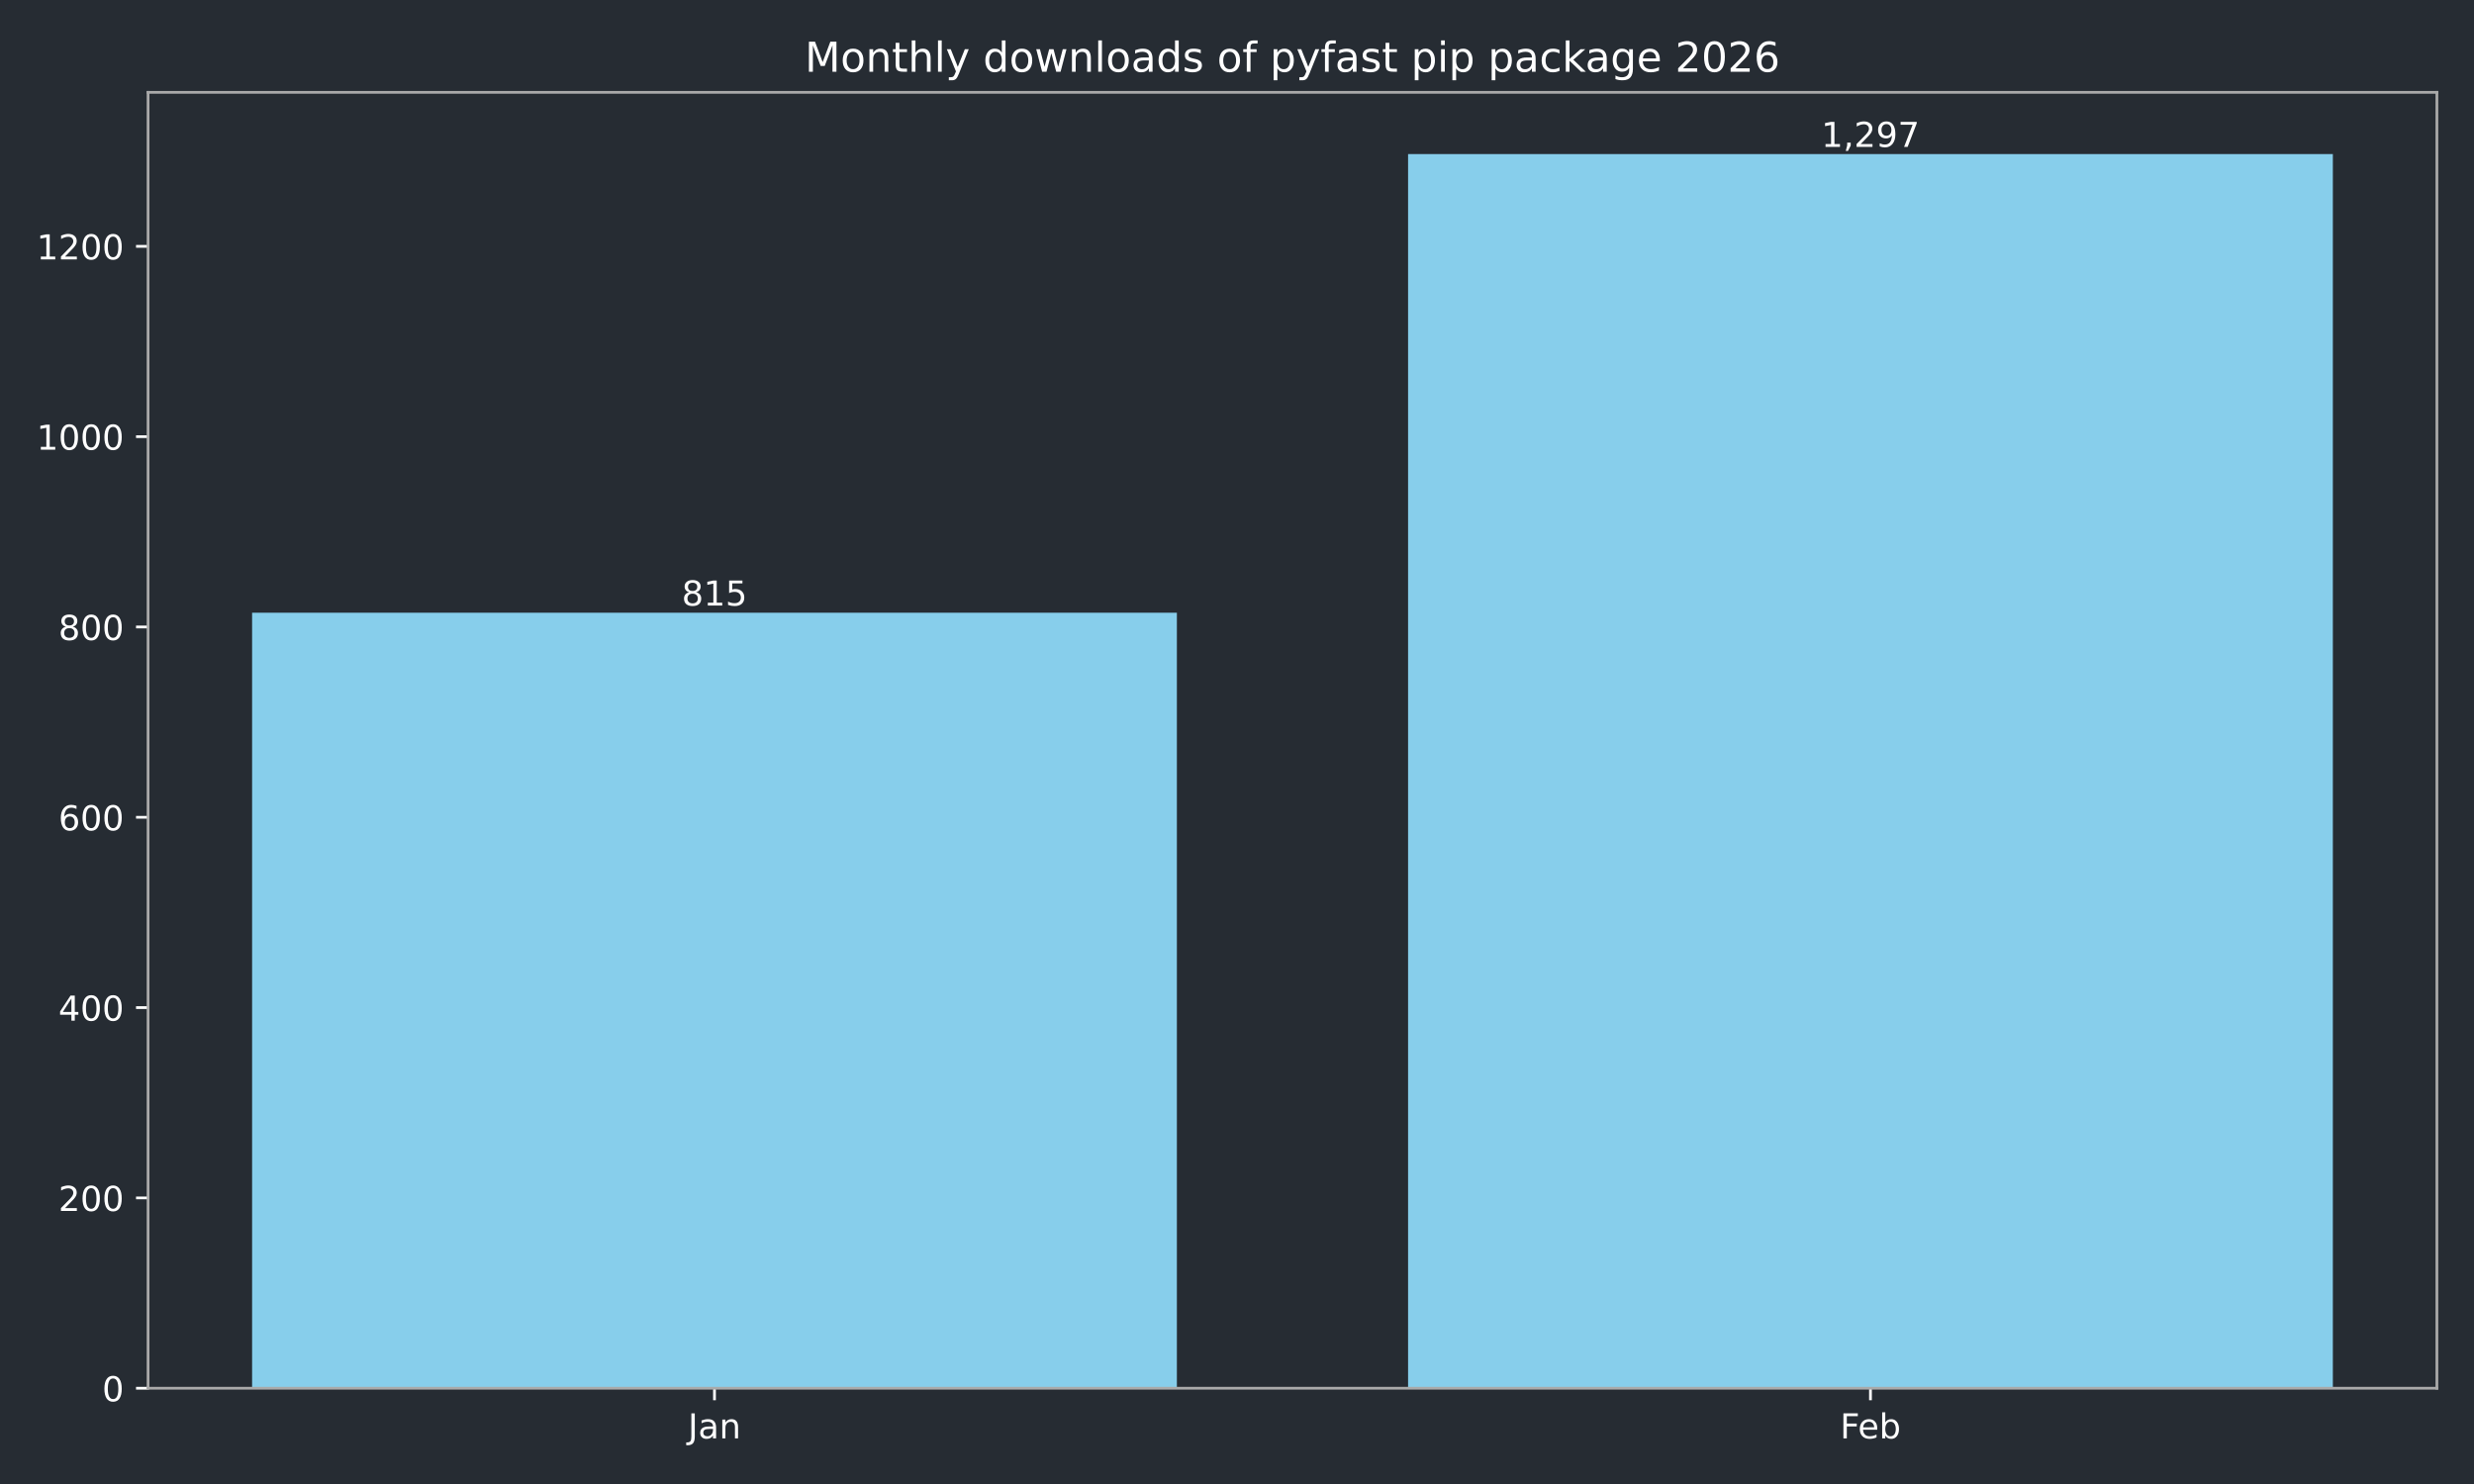
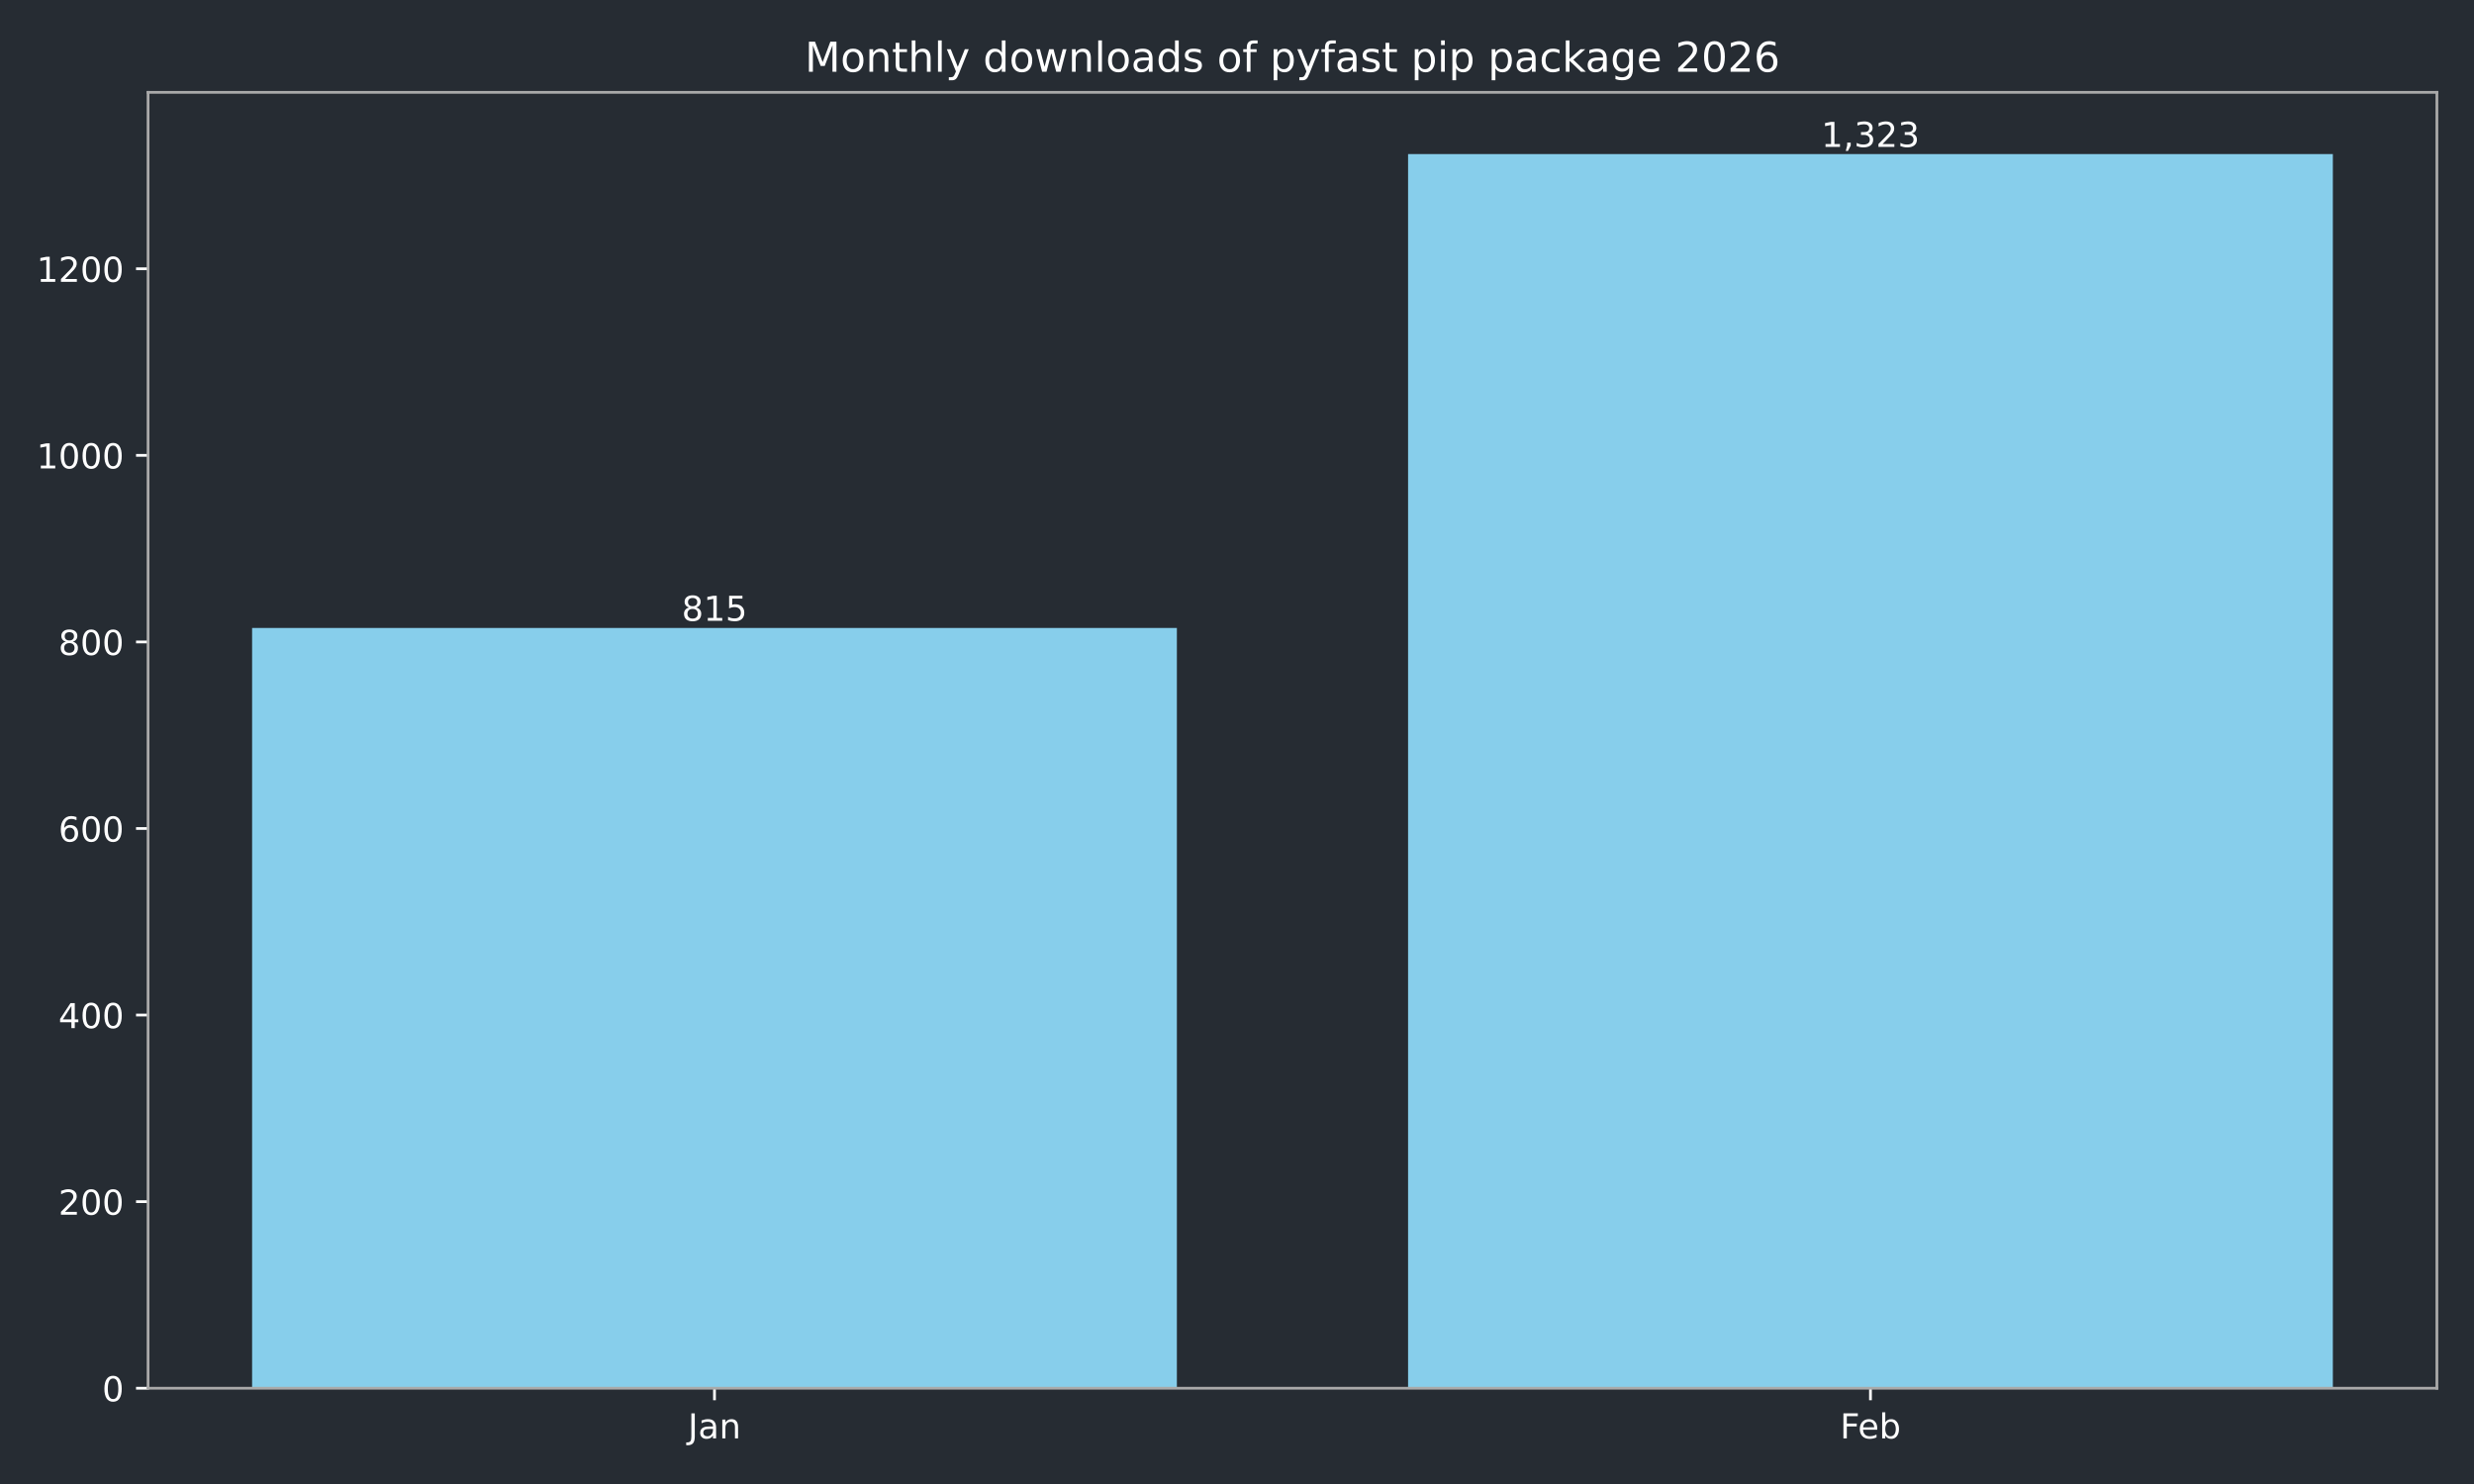
<svg xmlns="http://www.w3.org/2000/svg" xmlns:xlink="http://www.w3.org/1999/xlink" width="720pt" height="432pt" viewBox="0 0 720 432" version="1.1">
  <defs>
    <style type="text/css">*{stroke-linejoin: round; stroke-linecap: butt}</style>
  </defs>
  <g id="figure_1">
    <g id="patch_1">
      <path d="M 0 432  L 720 432  L 720 0  L 0 0  z " style="fill: #262c33" />
    </g>
    <g id="axes_1">
      <g id="patch_2">
        <path d="M 43.09 404.12  L 709.2 404.12  L 709.2 26.88  L 43.09 26.88  z " style="fill: #262c33" />
      </g>
      <g id="patch_3">
-         <path d="M 73.368 404.12  L 342.503 404.12  L 342.503 178.36  L 73.368 178.36  z " clip-path="url(#p6282e7b3c0)" style="fill: #87ceeb" />
+         <path d="M 73.368 404.12  L 342.503 404.12  L 342.503 182.797  L 73.368 182.797  z " clip-path="url(#p0b396e7f28)" style="fill: #87ceeb" />
      </g>
      <g id="patch_4">
-         <path d="M 409.787 404.12  L 678.922 404.12  L 678.922 44.844  L 409.787 44.844  z " clip-path="url(#p6282e7b3c0)" style="fill: #87ceeb" />
+         <path d="M 409.787 404.12  L 678.922 404.12  L 678.922 44.844  L 409.787 44.844  z " clip-path="url(#p0b396e7f28)" style="fill: #87ceeb" />
      </g>
      <g id="matplotlib.axis_1">
        <g id="xtick_1">
          <g id="line2d_1">
            <defs>
-               <path id="mff74013cf5" d="M 0 0  L 0 3.5  " style="stroke: #ffffff; stroke-width: 0.8" />
+               <path id="m27db0f11ca" d="M 0 0  L 0 3.5  " style="stroke: #ffffff; stroke-width: 0.8" />
            </defs>
            <g>
-               <use xlink:href="#mff74013cf5" x="207.935" y="404.12" style="fill: #ffffff; stroke: #ffffff; stroke-width: 0.8" />
+               <use xlink:href="#m27db0f11ca" x="207.935" y="404.12" style="fill: #ffffff; stroke: #ffffff; stroke-width: 0.8" />
            </g>
          </g>
          <g id="text_1">
            <g style="fill: #ffffff" transform="translate(200.2276 418.7184) scale(0.1 -0.1)">
              <defs>
                <path id="DejaVuSans-4a" d="M 628 4666  L 1259 4666  L 1259 325  Q 1259 -519 939 -900  Q 619 -1281 -91 -1281  L -331 -1281  L -331 -750  L -134 -750  Q 284 -750 456 -515  Q 628 -281 628 325  L 628 4666  z " transform="scale(0.015625)" />
                <path id="DejaVuSans-61" d="M 2194 1759  Q 1497 1759 1228 1600  Q 959 1441 959 1056  Q 959 750 1161 570  Q 1363 391 1709 391  Q 2188 391 2477 730  Q 2766 1069 2766 1631  L 2766 1759  L 2194 1759  z M 3341 1997  L 3341 0  L 2766 0  L 2766 531  Q 2569 213 2275 61  Q 1981 -91 1556 -91  Q 1019 -91 701 211  Q 384 513 384 1019  Q 384 1609 779 1909  Q 1175 2209 1959 2209  L 2766 2209  L 2766 2266  Q 2766 2663 2505 2880  Q 2244 3097 1772 3097  Q 1472 3097 1187 3025  Q 903 2953 641 2809  L 641 3341  Q 956 3463 1253 3523  Q 1550 3584 1831 3584  Q 2591 3584 2966 3190  Q 3341 2797 3341 1997  z " transform="scale(0.015625)" />
                <path id="DejaVuSans-6e" d="M 3513 2113  L 3513 0  L 2938 0  L 2938 2094  Q 2938 2591 2744 2837  Q 2550 3084 2163 3084  Q 1697 3084 1428 2787  Q 1159 2491 1159 1978  L 1159 0  L 581 0  L 581 3500  L 1159 3500  L 1159 2956  Q 1366 3272 1645 3428  Q 1925 3584 2291 3584  Q 2894 3584 3203 3211  Q 3513 2838 3513 2113  z " transform="scale(0.015625)" />
              </defs>
              <use xlink:href="#DejaVuSans-4a" />
              <use xlink:href="#DejaVuSans-61" transform="translate(29.49219 0)" />
              <use xlink:href="#DejaVuSans-6e" transform="translate(90.77148 0)" />
            </g>
          </g>
        </g>
        <g id="xtick_2">
          <g id="line2d_2">
            <g>
-               <use xlink:href="#mff74013cf5" x="544.355" y="404.12" style="fill: #ffffff; stroke: #ffffff; stroke-width: 0.8" />
+               <use xlink:href="#m27db0f11ca" x="544.355" y="404.12" style="fill: #ffffff; stroke: #ffffff; stroke-width: 0.8" />
            </g>
          </g>
          <g id="text_2">
            <g style="fill: #ffffff" transform="translate(535.503 418.7184) scale(0.1 -0.1)">
              <defs>
                <path id="DejaVuSans-46" d="M 628 4666  L 3309 4666  L 3309 4134  L 1259 4134  L 1259 2759  L 3109 2759  L 3109 2228  L 1259 2228  L 1259 0  L 628 0  L 628 4666  z " transform="scale(0.015625)" />
                <path id="DejaVuSans-65" d="M 3597 1894  L 3597 1613  L 953 1613  Q 991 1019 1311 708  Q 1631 397 2203 397  Q 2534 397 2845 478  Q 3156 559 3463 722  L 3463 178  Q 3153 47 2828 -22  Q 2503 -91 2169 -91  Q 1331 -91 842 396  Q 353 884 353 1716  Q 353 2575 817 3079  Q 1281 3584 2069 3584  Q 2775 3584 3186 3129  Q 3597 2675 3597 1894  z M 3022 2063  Q 3016 2534 2758 2815  Q 2500 3097 2075 3097  Q 1594 3097 1305 2825  Q 1016 2553 972 2059  L 3022 2063  z " transform="scale(0.015625)" />
                <path id="DejaVuSans-62" d="M 3116 1747  Q 3116 2381 2855 2742  Q 2594 3103 2138 3103  Q 1681 3103 1420 2742  Q 1159 2381 1159 1747  Q 1159 1113 1420 752  Q 1681 391 2138 391  Q 2594 391 2855 752  Q 3116 1113 3116 1747  z M 1159 2969  Q 1341 3281 1617 3432  Q 1894 3584 2278 3584  Q 2916 3584 3314 3078  Q 3713 2572 3713 1747  Q 3713 922 3314 415  Q 2916 -91 2278 -91  Q 1894 -91 1617 61  Q 1341 213 1159 525  L 1159 0  L 581 0  L 581 4863  L 1159 4863  L 1159 2969  z " transform="scale(0.015625)" />
              </defs>
              <use xlink:href="#DejaVuSans-46" />
              <use xlink:href="#DejaVuSans-65" transform="translate(52.01953 0)" />
              <use xlink:href="#DejaVuSans-62" transform="translate(113.543 0)" />
            </g>
          </g>
        </g>
      </g>
      <g id="matplotlib.axis_2">
        <g id="ytick_1">
          <g id="line2d_3">
            <defs>
-               <path id="m3f5fc7d13c" d="M 0 0  L -3.5 0  " style="stroke: #ffffff; stroke-width: 0.8" />
+               <path id="m30d8716780" d="M 0 0  L -3.5 0  " style="stroke: #ffffff; stroke-width: 0.8" />
            </defs>
            <g>
-               <use xlink:href="#m3f5fc7d13c" x="43.09" y="404.12" style="fill: #ffffff; stroke: #ffffff; stroke-width: 0.8" />
+               <use xlink:href="#m30d8716780" x="43.09" y="404.12" style="fill: #ffffff; stroke: #ffffff; stroke-width: 0.8" />
            </g>
          </g>
          <g id="text_3">
            <g style="fill: #ffffff" transform="translate(29.7275 407.9192) scale(0.1 -0.1)">
              <defs>
                <path id="DejaVuSans-30" d="M 2034 4250  Q 1547 4250 1301 3770  Q 1056 3291 1056 2328  Q 1056 1369 1301 889  Q 1547 409 2034 409  Q 2525 409 2770 889  Q 3016 1369 3016 2328  Q 3016 3291 2770 3770  Q 2525 4250 2034 4250  z M 2034 4750  Q 2819 4750 3233 4129  Q 3647 3509 3647 2328  Q 3647 1150 3233 529  Q 2819 -91 2034 -91  Q 1250 -91 836 529  Q 422 1150 422 2328  Q 422 3509 836 4129  Q 1250 4750 2034 4750  z " transform="scale(0.015625)" />
              </defs>
              <use xlink:href="#DejaVuSans-30" />
            </g>
          </g>
        </g>
        <g id="ytick_2">
          <g id="line2d_4">
            <g>
-               <use xlink:href="#m3f5fc7d13c" x="43.09" y="348.719" style="fill: #ffffff; stroke: #ffffff; stroke-width: 0.8" />
+               <use xlink:href="#m30d8716780" x="43.09" y="349.808" style="fill: #ffffff; stroke: #ffffff; stroke-width: 0.8" />
            </g>
          </g>
          <g id="text_4">
-             <g style="fill: #ffffff" transform="translate(17.0025 352.5181) scale(0.1 -0.1)">
+             <g style="fill: #ffffff" transform="translate(17.0025 353.6069) scale(0.1 -0.1)">
              <defs>
                <path id="DejaVuSans-32" d="M 1228 531  L 3431 531  L 3431 0  L 469 0  L 469 531  Q 828 903 1448 1529  Q 2069 2156 2228 2338  Q 2531 2678 2651 2914  Q 2772 3150 2772 3378  Q 2772 3750 2511 3984  Q 2250 4219 1831 4219  Q 1534 4219 1204 4116  Q 875 4013 500 3803  L 500 4441  Q 881 4594 1212 4672  Q 1544 4750 1819 4750  Q 2544 4750 2975 4387  Q 3406 4025 3406 3419  Q 3406 3131 3298 2873  Q 3191 2616 2906 2266  Q 2828 2175 2409 1742  Q 1991 1309 1228 531  z " transform="scale(0.015625)" />
              </defs>
              <use xlink:href="#DejaVuSans-32" />
              <use xlink:href="#DejaVuSans-30" transform="translate(63.62305 0)" />
              <use xlink:href="#DejaVuSans-30" transform="translate(127.2461 0)" />
            </g>
          </g>
        </g>
        <g id="ytick_3">
          <g id="line2d_5">
            <g>
-               <use xlink:href="#m3f5fc7d13c" x="43.09" y="293.318" style="fill: #ffffff; stroke: #ffffff; stroke-width: 0.8" />
+               <use xlink:href="#m30d8716780" x="43.09" y="295.495" style="fill: #ffffff; stroke: #ffffff; stroke-width: 0.8" />
            </g>
          </g>
          <g id="text_5">
-             <g style="fill: #ffffff" transform="translate(17.0025 297.117) scale(0.1 -0.1)">
+             <g style="fill: #ffffff" transform="translate(17.0025 299.2945) scale(0.1 -0.1)">
              <defs>
                <path id="DejaVuSans-34" d="M 2419 4116  L 825 1625  L 2419 1625  L 2419 4116  z M 2253 4666  L 3047 4666  L 3047 1625  L 3713 1625  L 3713 1100  L 3047 1100  L 3047 0  L 2419 0  L 2419 1100  L 313 1100  L 313 1709  L 2253 4666  z " transform="scale(0.015625)" />
              </defs>
              <use xlink:href="#DejaVuSans-34" />
              <use xlink:href="#DejaVuSans-30" transform="translate(63.62305 0)" />
              <use xlink:href="#DejaVuSans-30" transform="translate(127.2461 0)" />
            </g>
          </g>
        </g>
        <g id="ytick_4">
          <g id="line2d_6">
            <g>
-               <use xlink:href="#m3f5fc7d13c" x="43.09" y="237.917" style="fill: #ffffff; stroke: #ffffff; stroke-width: 0.8" />
+               <use xlink:href="#m30d8716780" x="43.09" y="241.183" style="fill: #ffffff; stroke: #ffffff; stroke-width: 0.8" />
            </g>
          </g>
          <g id="text_6">
-             <g style="fill: #ffffff" transform="translate(17.0025 241.7159) scale(0.1 -0.1)">
+             <g style="fill: #ffffff" transform="translate(17.0025 244.9822) scale(0.1 -0.1)">
              <defs>
                <path id="DejaVuSans-36" d="M 2113 2584  Q 1688 2584 1439 2293  Q 1191 2003 1191 1497  Q 1191 994 1439 701  Q 1688 409 2113 409  Q 2538 409 2786 701  Q 3034 994 3034 1497  Q 3034 2003 2786 2293  Q 2538 2584 2113 2584  z M 3366 4563  L 3366 3988  Q 3128 4100 2886 4159  Q 2644 4219 2406 4219  Q 1781 4219 1451 3797  Q 1122 3375 1075 2522  Q 1259 2794 1537 2939  Q 1816 3084 2150 3084  Q 2853 3084 3261 2657  Q 3669 2231 3669 1497  Q 3669 778 3244 343  Q 2819 -91 2113 -91  Q 1303 -91 875 529  Q 447 1150 447 2328  Q 447 3434 972 4092  Q 1497 4750 2381 4750  Q 2619 4750 2861 4703  Q 3103 4656 3366 4563  z " transform="scale(0.015625)" />
              </defs>
              <use xlink:href="#DejaVuSans-36" />
              <use xlink:href="#DejaVuSans-30" transform="translate(63.62305 0)" />
              <use xlink:href="#DejaVuSans-30" transform="translate(127.2461 0)" />
            </g>
          </g>
        </g>
        <g id="ytick_5">
          <g id="line2d_7">
            <g>
-               <use xlink:href="#m3f5fc7d13c" x="43.09" y="182.516" style="fill: #ffffff; stroke: #ffffff; stroke-width: 0.8" />
+               <use xlink:href="#m30d8716780" x="43.09" y="186.871" style="fill: #ffffff; stroke: #ffffff; stroke-width: 0.8" />
            </g>
          </g>
          <g id="text_7">
-             <g style="fill: #ffffff" transform="translate(17.0025 186.3148) scale(0.1 -0.1)">
+             <g style="fill: #ffffff" transform="translate(17.0025 190.6698) scale(0.1 -0.1)">
              <defs>
                <path id="DejaVuSans-38" d="M 2034 2216  Q 1584 2216 1326 1975  Q 1069 1734 1069 1313  Q 1069 891 1326 650  Q 1584 409 2034 409  Q 2484 409 2743 651  Q 3003 894 3003 1313  Q 3003 1734 2745 1975  Q 2488 2216 2034 2216  z M 1403 2484  Q 997 2584 770 2862  Q 544 3141 544 3541  Q 544 4100 942 4425  Q 1341 4750 2034 4750  Q 2731 4750 3128 4425  Q 3525 4100 3525 3541  Q 3525 3141 3298 2862  Q 3072 2584 2669 2484  Q 3125 2378 3379 2068  Q 3634 1759 3634 1313  Q 3634 634 3220 271  Q 2806 -91 2034 -91  Q 1263 -91 848 271  Q 434 634 434 1313  Q 434 1759 690 2068  Q 947 2378 1403 2484  z M 1172 3481  Q 1172 3119 1398 2916  Q 1625 2713 2034 2713  Q 2441 2713 2670 2916  Q 2900 3119 2900 3481  Q 2900 3844 2670 4047  Q 2441 4250 2034 4250  Q 1625 4250 1398 4047  Q 1172 3844 1172 3481  z " transform="scale(0.015625)" />
              </defs>
              <use xlink:href="#DejaVuSans-38" />
              <use xlink:href="#DejaVuSans-30" transform="translate(63.62305 0)" />
              <use xlink:href="#DejaVuSans-30" transform="translate(127.2461 0)" />
            </g>
          </g>
        </g>
        <g id="ytick_6">
          <g id="line2d_8">
            <g>
-               <use xlink:href="#m3f5fc7d13c" x="43.09" y="127.114" style="fill: #ffffff; stroke: #ffffff; stroke-width: 0.8" />
+               <use xlink:href="#m30d8716780" x="43.09" y="132.558" style="fill: #ffffff; stroke: #ffffff; stroke-width: 0.8" />
            </g>
          </g>
          <g id="text_8">
-             <g style="fill: #ffffff" transform="translate(10.64 130.9137) scale(0.1 -0.1)">
+             <g style="fill: #ffffff" transform="translate(10.64 136.3575) scale(0.1 -0.1)">
              <defs>
                <path id="DejaVuSans-31" d="M 794 531  L 1825 531  L 1825 4091  L 703 3866  L 703 4441  L 1819 4666  L 2450 4666  L 2450 531  L 3481 531  L 3481 0  L 794 0  L 794 531  z " transform="scale(0.015625)" />
              </defs>
              <use xlink:href="#DejaVuSans-31" />
              <use xlink:href="#DejaVuSans-30" transform="translate(63.62305 0)" />
              <use xlink:href="#DejaVuSans-30" transform="translate(127.2461 0)" />
              <use xlink:href="#DejaVuSans-30" transform="translate(190.8691 0)" />
            </g>
          </g>
        </g>
        <g id="ytick_7">
          <g id="line2d_9">
            <g>
-               <use xlink:href="#m3f5fc7d13c" x="43.09" y="71.713" style="fill: #ffffff; stroke: #ffffff; stroke-width: 0.8" />
+               <use xlink:href="#m30d8716780" x="43.09" y="78.246" style="fill: #ffffff; stroke: #ffffff; stroke-width: 0.8" />
            </g>
          </g>
          <g id="text_9">
-             <g style="fill: #ffffff" transform="translate(10.64 75.51257) scale(0.1 -0.1)">
+             <g style="fill: #ffffff" transform="translate(10.64 82.04512) scale(0.1 -0.1)">
              <use xlink:href="#DejaVuSans-31" />
              <use xlink:href="#DejaVuSans-32" transform="translate(63.62305 0)" />
              <use xlink:href="#DejaVuSans-30" transform="translate(127.2461 0)" />
              <use xlink:href="#DejaVuSans-30" transform="translate(190.8691 0)" />
            </g>
          </g>
        </g>
      </g>
      <g id="patch_5">
        <path d="M 43.09 404.12  L 43.09 26.88  " style="fill: none; stroke: #a9a9a9; stroke-width: 0.8; stroke-linejoin: miter; stroke-linecap: square" />
      </g>
      <g id="patch_6">
        <path d="M 709.2 404.12  L 709.2 26.88  " style="fill: none; stroke: #a9a9a9; stroke-width: 0.8; stroke-linejoin: miter; stroke-linecap: square" />
      </g>
      <g id="patch_7">
        <path d="M 43.09 404.12  L 709.2 404.12  " style="fill: none; stroke: #a9a9a9; stroke-width: 0.8; stroke-linejoin: miter; stroke-linecap: square" />
      </g>
      <g id="patch_8">
        <path d="M 43.09 26.88  L 709.2 26.88  " style="fill: none; stroke: #a9a9a9; stroke-width: 0.8; stroke-linejoin: miter; stroke-linecap: square" />
      </g>
      <g id="text_10">
-         <g style="fill: #ffffff" transform="translate(198.3917 176.2808) scale(0.1 -0.1)">
+         <g style="fill: #ffffff" transform="translate(198.3917 180.7175) scale(0.1 -0.1)">
          <defs>
            <path id="DejaVuSans-35" d="M 691 4666  L 3169 4666  L 3169 4134  L 1269 4134  L 1269 2991  Q 1406 3038 1543 3061  Q 1681 3084 1819 3084  Q 2600 3084 3056 2656  Q 3513 2228 3513 1497  Q 3513 744 3044 326  Q 2575 -91 1722 -91  Q 1428 -91 1123 -41  Q 819 9 494 109  L 494 744  Q 775 591 1075 516  Q 1375 441 1709 441  Q 2250 441 2565 725  Q 2881 1009 2881 1497  Q 2881 1984 2565 2268  Q 2250 2553 1709 2553  Q 1456 2553 1204 2497  Q 953 2441 691 2322  L 691 4666  z " transform="scale(0.015625)" />
          </defs>
          <use xlink:href="#DejaVuSans-38" />
          <use xlink:href="#DejaVuSans-31" transform="translate(63.62305 0)" />
          <use xlink:href="#DejaVuSans-35" transform="translate(127.2461 0)" />
        </g>
      </g>
      <g id="text_11">
        <g style="fill: #ffffff" transform="translate(530.0405 42.76412) scale(0.1 -0.1)">
          <defs>
            <path id="DejaVuSans-2c" d="M 750 794  L 1409 794  L 1409 256  L 897 -744  L 494 -744  L 750 256  L 750 794  z " transform="scale(0.015625)" />
-             <path id="DejaVuSans-39" d="M 703 97  L 703 672  Q 941 559 1184 500  Q 1428 441 1663 441  Q 2288 441 2617 861  Q 2947 1281 2994 2138  Q 2813 1869 2534 1725  Q 2256 1581 1919 1581  Q 1219 1581 811 2004  Q 403 2428 403 3163  Q 403 3881 828 4315  Q 1253 4750 1959 4750  Q 2769 4750 3195 4129  Q 3622 3509 3622 2328  Q 3622 1225 3098 567  Q 2575 -91 1691 -91  Q 1453 -91 1209 -44  Q 966 3 703 97  z M 1959 2075  Q 2384 2075 2632 2365  Q 2881 2656 2881 3163  Q 2881 3666 2632 3958  Q 2384 4250 1959 4250  Q 1534 4250 1286 3958  Q 1038 3666 1038 3163  Q 1038 2656 1286 2365  Q 1534 2075 1959 2075  z " transform="scale(0.015625)" />
-             <path id="DejaVuSans-37" d="M 525 4666  L 3525 4666  L 3525 4397  L 1831 0  L 1172 0  L 2766 4134  L 525 4134  L 525 4666  z " transform="scale(0.015625)" />
+             <path id="DejaVuSans-33" d="M 2597 2516  Q 3050 2419 3304 2112  Q 3559 1806 3559 1356  Q 3559 666 3084 287  Q 2609 -91 1734 -91  Q 1441 -91 1130 -33  Q 819 25 488 141  L 488 750  Q 750 597 1062 519  Q 1375 441 1716 441  Q 2309 441 2620 675  Q 2931 909 2931 1356  Q 2931 1769 2642 2001  Q 2353 2234 1838 2234  L 1294 2234  L 1294 2753  L 1863 2753  Q 2328 2753 2575 2939  Q 2822 3125 2822 3475  Q 2822 3834 2567 4026  Q 2313 4219 1838 4219  Q 1578 4219 1281 4162  Q 984 4106 628 3988  L 628 4550  Q 988 4650 1302 4700  Q 1616 4750 1894 4750  Q 2613 4750 3031 4423  Q 3450 4097 3450 3541  Q 3450 3153 3228 2886  Q 3006 2619 2597 2516  z " transform="scale(0.015625)" />
          </defs>
          <use xlink:href="#DejaVuSans-31" />
          <use xlink:href="#DejaVuSans-2c" transform="translate(63.62305 0)" />
-           <use xlink:href="#DejaVuSans-32" transform="translate(95.41016 0)" />
-           <use xlink:href="#DejaVuSans-39" transform="translate(159.0332 0)" />
-           <use xlink:href="#DejaVuSans-37" transform="translate(222.6562 0)" />
+           <use xlink:href="#DejaVuSans-33" transform="translate(95.41016 0)" />
+           <use xlink:href="#DejaVuSans-32" transform="translate(159.0332 0)" />
+           <use xlink:href="#DejaVuSans-33" transform="translate(222.6562 0)" />
        </g>
      </g>
      <g id="text_12">
        <g style="fill: #ffffff" transform="translate(234.2431 20.88) scale(0.12 -0.12)">
          <defs>
            <path id="DejaVuSans-4d" d="M 628 4666  L 1569 4666  L 2759 1491  L 3956 4666  L 4897 4666  L 4897 0  L 4281 0  L 4281 4097  L 3078 897  L 2444 897  L 1241 4097  L 1241 0  L 628 0  L 628 4666  z " transform="scale(0.015625)" />
            <path id="DejaVuSans-6f" d="M 1959 3097  Q 1497 3097 1228 2736  Q 959 2375 959 1747  Q 959 1119 1226 758  Q 1494 397 1959 397  Q 2419 397 2687 759  Q 2956 1122 2956 1747  Q 2956 2369 2687 2733  Q 2419 3097 1959 3097  z M 1959 3584  Q 2709 3584 3137 3096  Q 3566 2609 3566 1747  Q 3566 888 3137 398  Q 2709 -91 1959 -91  Q 1206 -91 779 398  Q 353 888 353 1747  Q 353 2609 779 3096  Q 1206 3584 1959 3584  z " transform="scale(0.015625)" />
            <path id="DejaVuSans-74" d="M 1172 4494  L 1172 3500  L 2356 3500  L 2356 3053  L 1172 3053  L 1172 1153  Q 1172 725 1289 603  Q 1406 481 1766 481  L 2356 481  L 2356 0  L 1766 0  Q 1100 0 847 248  Q 594 497 594 1153  L 594 3053  L 172 3053  L 172 3500  L 594 3500  L 594 4494  L 1172 4494  z " transform="scale(0.015625)" />
            <path id="DejaVuSans-68" d="M 3513 2113  L 3513 0  L 2938 0  L 2938 2094  Q 2938 2591 2744 2837  Q 2550 3084 2163 3084  Q 1697 3084 1428 2787  Q 1159 2491 1159 1978  L 1159 0  L 581 0  L 581 4863  L 1159 4863  L 1159 2956  Q 1366 3272 1645 3428  Q 1925 3584 2291 3584  Q 2894 3584 3203 3211  Q 3513 2838 3513 2113  z " transform="scale(0.015625)" />
            <path id="DejaVuSans-6c" d="M 603 4863  L 1178 4863  L 1178 0  L 603 0  L 603 4863  z " transform="scale(0.015625)" />
            <path id="DejaVuSans-79" d="M 2059 -325  Q 1816 -950 1584 -1140  Q 1353 -1331 966 -1331  L 506 -1331  L 506 -850  L 844 -850  Q 1081 -850 1212 -737  Q 1344 -625 1503 -206  L 1606 56  L 191 3500  L 800 3500  L 1894 763  L 2988 3500  L 3597 3500  L 2059 -325  z " transform="scale(0.015625)" />
            <path id="DejaVuSans-20" transform="scale(0.015625)" />
            <path id="DejaVuSans-64" d="M 2906 2969  L 2906 4863  L 3481 4863  L 3481 0  L 2906 0  L 2906 525  Q 2725 213 2448 61  Q 2172 -91 1784 -91  Q 1150 -91 751 415  Q 353 922 353 1747  Q 353 2572 751 3078  Q 1150 3584 1784 3584  Q 2172 3584 2448 3432  Q 2725 3281 2906 2969  z M 947 1747  Q 947 1113 1208 752  Q 1469 391 1925 391  Q 2381 391 2643 752  Q 2906 1113 2906 1747  Q 2906 2381 2643 2742  Q 2381 3103 1925 3103  Q 1469 3103 1208 2742  Q 947 2381 947 1747  z " transform="scale(0.015625)" />
            <path id="DejaVuSans-77" d="M 269 3500  L 844 3500  L 1563 769  L 2278 3500  L 2956 3500  L 3675 769  L 4391 3500  L 4966 3500  L 4050 0  L 3372 0  L 2619 2869  L 1863 0  L 1184 0  L 269 3500  z " transform="scale(0.015625)" />
            <path id="DejaVuSans-73" d="M 2834 3397  L 2834 2853  Q 2591 2978 2328 3040  Q 2066 3103 1784 3103  Q 1356 3103 1142 2972  Q 928 2841 928 2578  Q 928 2378 1081 2264  Q 1234 2150 1697 2047  L 1894 2003  Q 2506 1872 2764 1633  Q 3022 1394 3022 966  Q 3022 478 2636 193  Q 2250 -91 1575 -91  Q 1294 -91 989 -36  Q 684 19 347 128  L 347 722  Q 666 556 975 473  Q 1284 391 1588 391  Q 1994 391 2212 530  Q 2431 669 2431 922  Q 2431 1156 2273 1281  Q 2116 1406 1581 1522  L 1381 1569  Q 847 1681 609 1914  Q 372 2147 372 2553  Q 372 3047 722 3315  Q 1072 3584 1716 3584  Q 2034 3584 2315 3537  Q 2597 3491 2834 3397  z " transform="scale(0.015625)" />
            <path id="DejaVuSans-66" d="M 2375 4863  L 2375 4384  L 1825 4384  Q 1516 4384 1395 4259  Q 1275 4134 1275 3809  L 1275 3500  L 2222 3500  L 2222 3053  L 1275 3053  L 1275 0  L 697 0  L 697 3053  L 147 3053  L 147 3500  L 697 3500  L 697 3744  Q 697 4328 969 4595  Q 1241 4863 1831 4863  L 2375 4863  z " transform="scale(0.015625)" />
            <path id="DejaVuSans-70" d="M 1159 525  L 1159 -1331  L 581 -1331  L 581 3500  L 1159 3500  L 1159 2969  Q 1341 3281 1617 3432  Q 1894 3584 2278 3584  Q 2916 3584 3314 3078  Q 3713 2572 3713 1747  Q 3713 922 3314 415  Q 2916 -91 2278 -91  Q 1894 -91 1617 61  Q 1341 213 1159 525  z M 3116 1747  Q 3116 2381 2855 2742  Q 2594 3103 2138 3103  Q 1681 3103 1420 2742  Q 1159 2381 1159 1747  Q 1159 1113 1420 752  Q 1681 391 2138 391  Q 2594 391 2855 752  Q 3116 1113 3116 1747  z " transform="scale(0.015625)" />
            <path id="DejaVuSans-69" d="M 603 3500  L 1178 3500  L 1178 0  L 603 0  L 603 3500  z M 603 4863  L 1178 4863  L 1178 4134  L 603 4134  L 603 4863  z " transform="scale(0.015625)" />
            <path id="DejaVuSans-63" d="M 3122 3366  L 3122 2828  Q 2878 2963 2633 3030  Q 2388 3097 2138 3097  Q 1578 3097 1268 2742  Q 959 2388 959 1747  Q 959 1106 1268 751  Q 1578 397 2138 397  Q 2388 397 2633 464  Q 2878 531 3122 666  L 3122 134  Q 2881 22 2623 -34  Q 2366 -91 2075 -91  Q 1284 -91 818 406  Q 353 903 353 1747  Q 353 2603 823 3093  Q 1294 3584 2113 3584  Q 2378 3584 2631 3529  Q 2884 3475 3122 3366  z " transform="scale(0.015625)" />
            <path id="DejaVuSans-6b" d="M 581 4863  L 1159 4863  L 1159 1991  L 2875 3500  L 3609 3500  L 1753 1863  L 3688 0  L 2938 0  L 1159 1709  L 1159 0  L 581 0  L 581 4863  z " transform="scale(0.015625)" />
            <path id="DejaVuSans-67" d="M 2906 1791  Q 2906 2416 2648 2759  Q 2391 3103 1925 3103  Q 1463 3103 1205 2759  Q 947 2416 947 1791  Q 947 1169 1205 825  Q 1463 481 1925 481  Q 2391 481 2648 825  Q 2906 1169 2906 1791  z M 3481 434  Q 3481 -459 3084 -895  Q 2688 -1331 1869 -1331  Q 1566 -1331 1297 -1286  Q 1028 -1241 775 -1147  L 775 -588  Q 1028 -725 1275 -790  Q 1522 -856 1778 -856  Q 2344 -856 2625 -561  Q 2906 -266 2906 331  L 2906 616  Q 2728 306 2450 153  Q 2172 0 1784 0  Q 1141 0 747 490  Q 353 981 353 1791  Q 353 2603 747 3093  Q 1141 3584 1784 3584  Q 2172 3584 2450 3431  Q 2728 3278 2906 2969  L 2906 3500  L 3481 3500  L 3481 434  z " transform="scale(0.015625)" />
          </defs>
          <use xlink:href="#DejaVuSans-4d" />
          <use xlink:href="#DejaVuSans-6f" transform="translate(86.2793 0)" />
          <use xlink:href="#DejaVuSans-6e" transform="translate(147.4609 0)" />
          <use xlink:href="#DejaVuSans-74" transform="translate(210.8398 0)" />
          <use xlink:href="#DejaVuSans-68" transform="translate(250.0488 0)" />
          <use xlink:href="#DejaVuSans-6c" transform="translate(313.4277 0)" />
          <use xlink:href="#DejaVuSans-79" transform="translate(341.2109 0)" />
          <use xlink:href="#DejaVuSans-20" transform="translate(400.3906 0)" />
          <use xlink:href="#DejaVuSans-64" transform="translate(432.1777 0)" />
          <use xlink:href="#DejaVuSans-6f" transform="translate(495.6543 0)" />
          <use xlink:href="#DejaVuSans-77" transform="translate(556.8359 0)" />
          <use xlink:href="#DejaVuSans-6e" transform="translate(638.623 0)" />
          <use xlink:href="#DejaVuSans-6c" transform="translate(702.002 0)" />
          <use xlink:href="#DejaVuSans-6f" transform="translate(729.7852 0)" />
          <use xlink:href="#DejaVuSans-61" transform="translate(790.9668 0)" />
          <use xlink:href="#DejaVuSans-64" transform="translate(852.2461 0)" />
          <use xlink:href="#DejaVuSans-73" transform="translate(915.7227 0)" />
          <use xlink:href="#DejaVuSans-20" transform="translate(967.8223 0)" />
          <use xlink:href="#DejaVuSans-6f" transform="translate(999.6094 0)" />
          <use xlink:href="#DejaVuSans-66" transform="translate(1060.791 0)" />
          <use xlink:href="#DejaVuSans-20" transform="translate(1095.996 0)" />
          <use xlink:href="#DejaVuSans-70" transform="translate(1127.783 0)" />
          <use xlink:href="#DejaVuSans-79" transform="translate(1191.26 0)" />
          <use xlink:href="#DejaVuSans-66" transform="translate(1250.439 0)" />
          <use xlink:href="#DejaVuSans-61" transform="translate(1285.645 0)" />
          <use xlink:href="#DejaVuSans-73" transform="translate(1346.924 0)" />
          <use xlink:href="#DejaVuSans-74" transform="translate(1399.023 0)" />
          <use xlink:href="#DejaVuSans-20" transform="translate(1438.232 0)" />
          <use xlink:href="#DejaVuSans-70" transform="translate(1470.02 0)" />
          <use xlink:href="#DejaVuSans-69" transform="translate(1533.496 0)" />
          <use xlink:href="#DejaVuSans-70" transform="translate(1561.279 0)" />
          <use xlink:href="#DejaVuSans-20" transform="translate(1624.756 0)" />
          <use xlink:href="#DejaVuSans-70" transform="translate(1656.543 0)" />
          <use xlink:href="#DejaVuSans-61" transform="translate(1720.02 0)" />
          <use xlink:href="#DejaVuSans-63" transform="translate(1781.299 0)" />
          <use xlink:href="#DejaVuSans-6b" transform="translate(1836.279 0)" />
          <use xlink:href="#DejaVuSans-61" transform="translate(1892.439 0)" />
          <use xlink:href="#DejaVuSans-67" transform="translate(1953.719 0)" />
          <use xlink:href="#DejaVuSans-65" transform="translate(2017.195 0)" />
          <use xlink:href="#DejaVuSans-20" transform="translate(2078.719 0)" />
          <use xlink:href="#DejaVuSans-32" transform="translate(2110.506 0)" />
          <use xlink:href="#DejaVuSans-30" transform="translate(2174.129 0)" />
          <use xlink:href="#DejaVuSans-32" transform="translate(2237.752 0)" />
          <use xlink:href="#DejaVuSans-36" transform="translate(2301.375 0)" />
        </g>
      </g>
    </g>
  </g>
  <defs>
-     <clipPath id="p6282e7b3c0">
+     <clipPath id="p0b396e7f28">
      <rect x="43.09" y="26.88" width="666.11" height="377.24" />
    </clipPath>
  </defs>
</svg>
